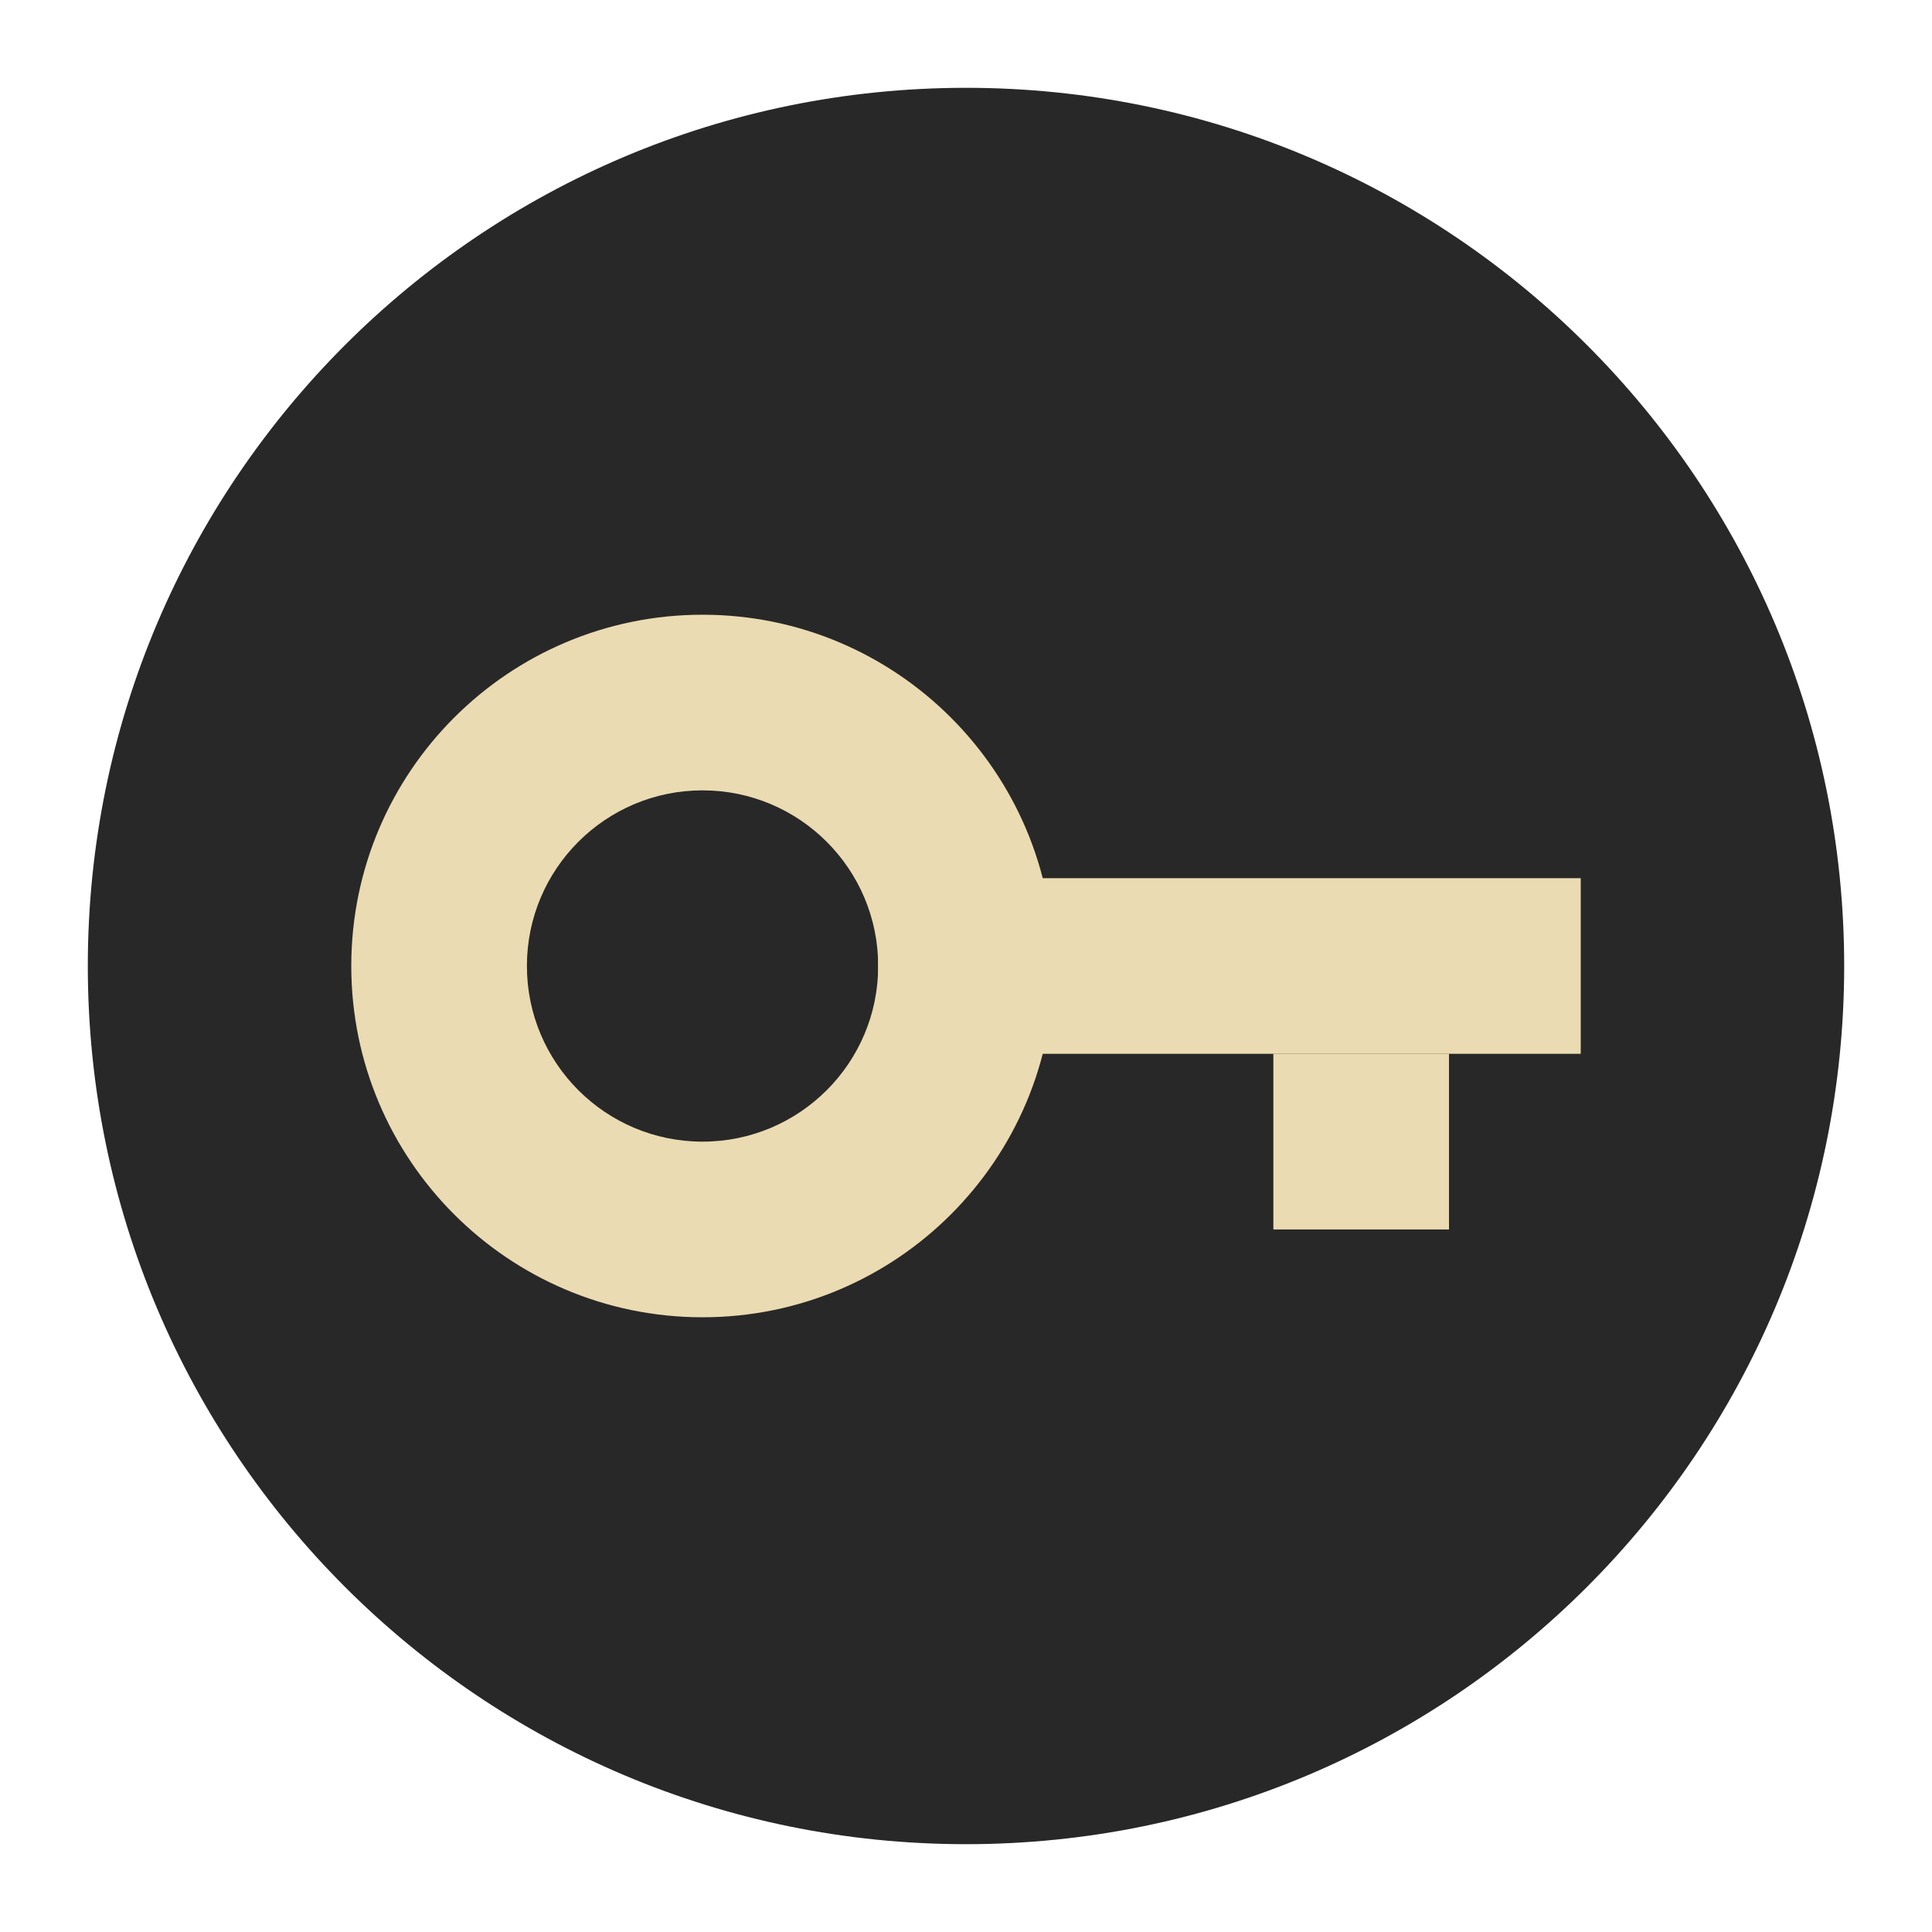
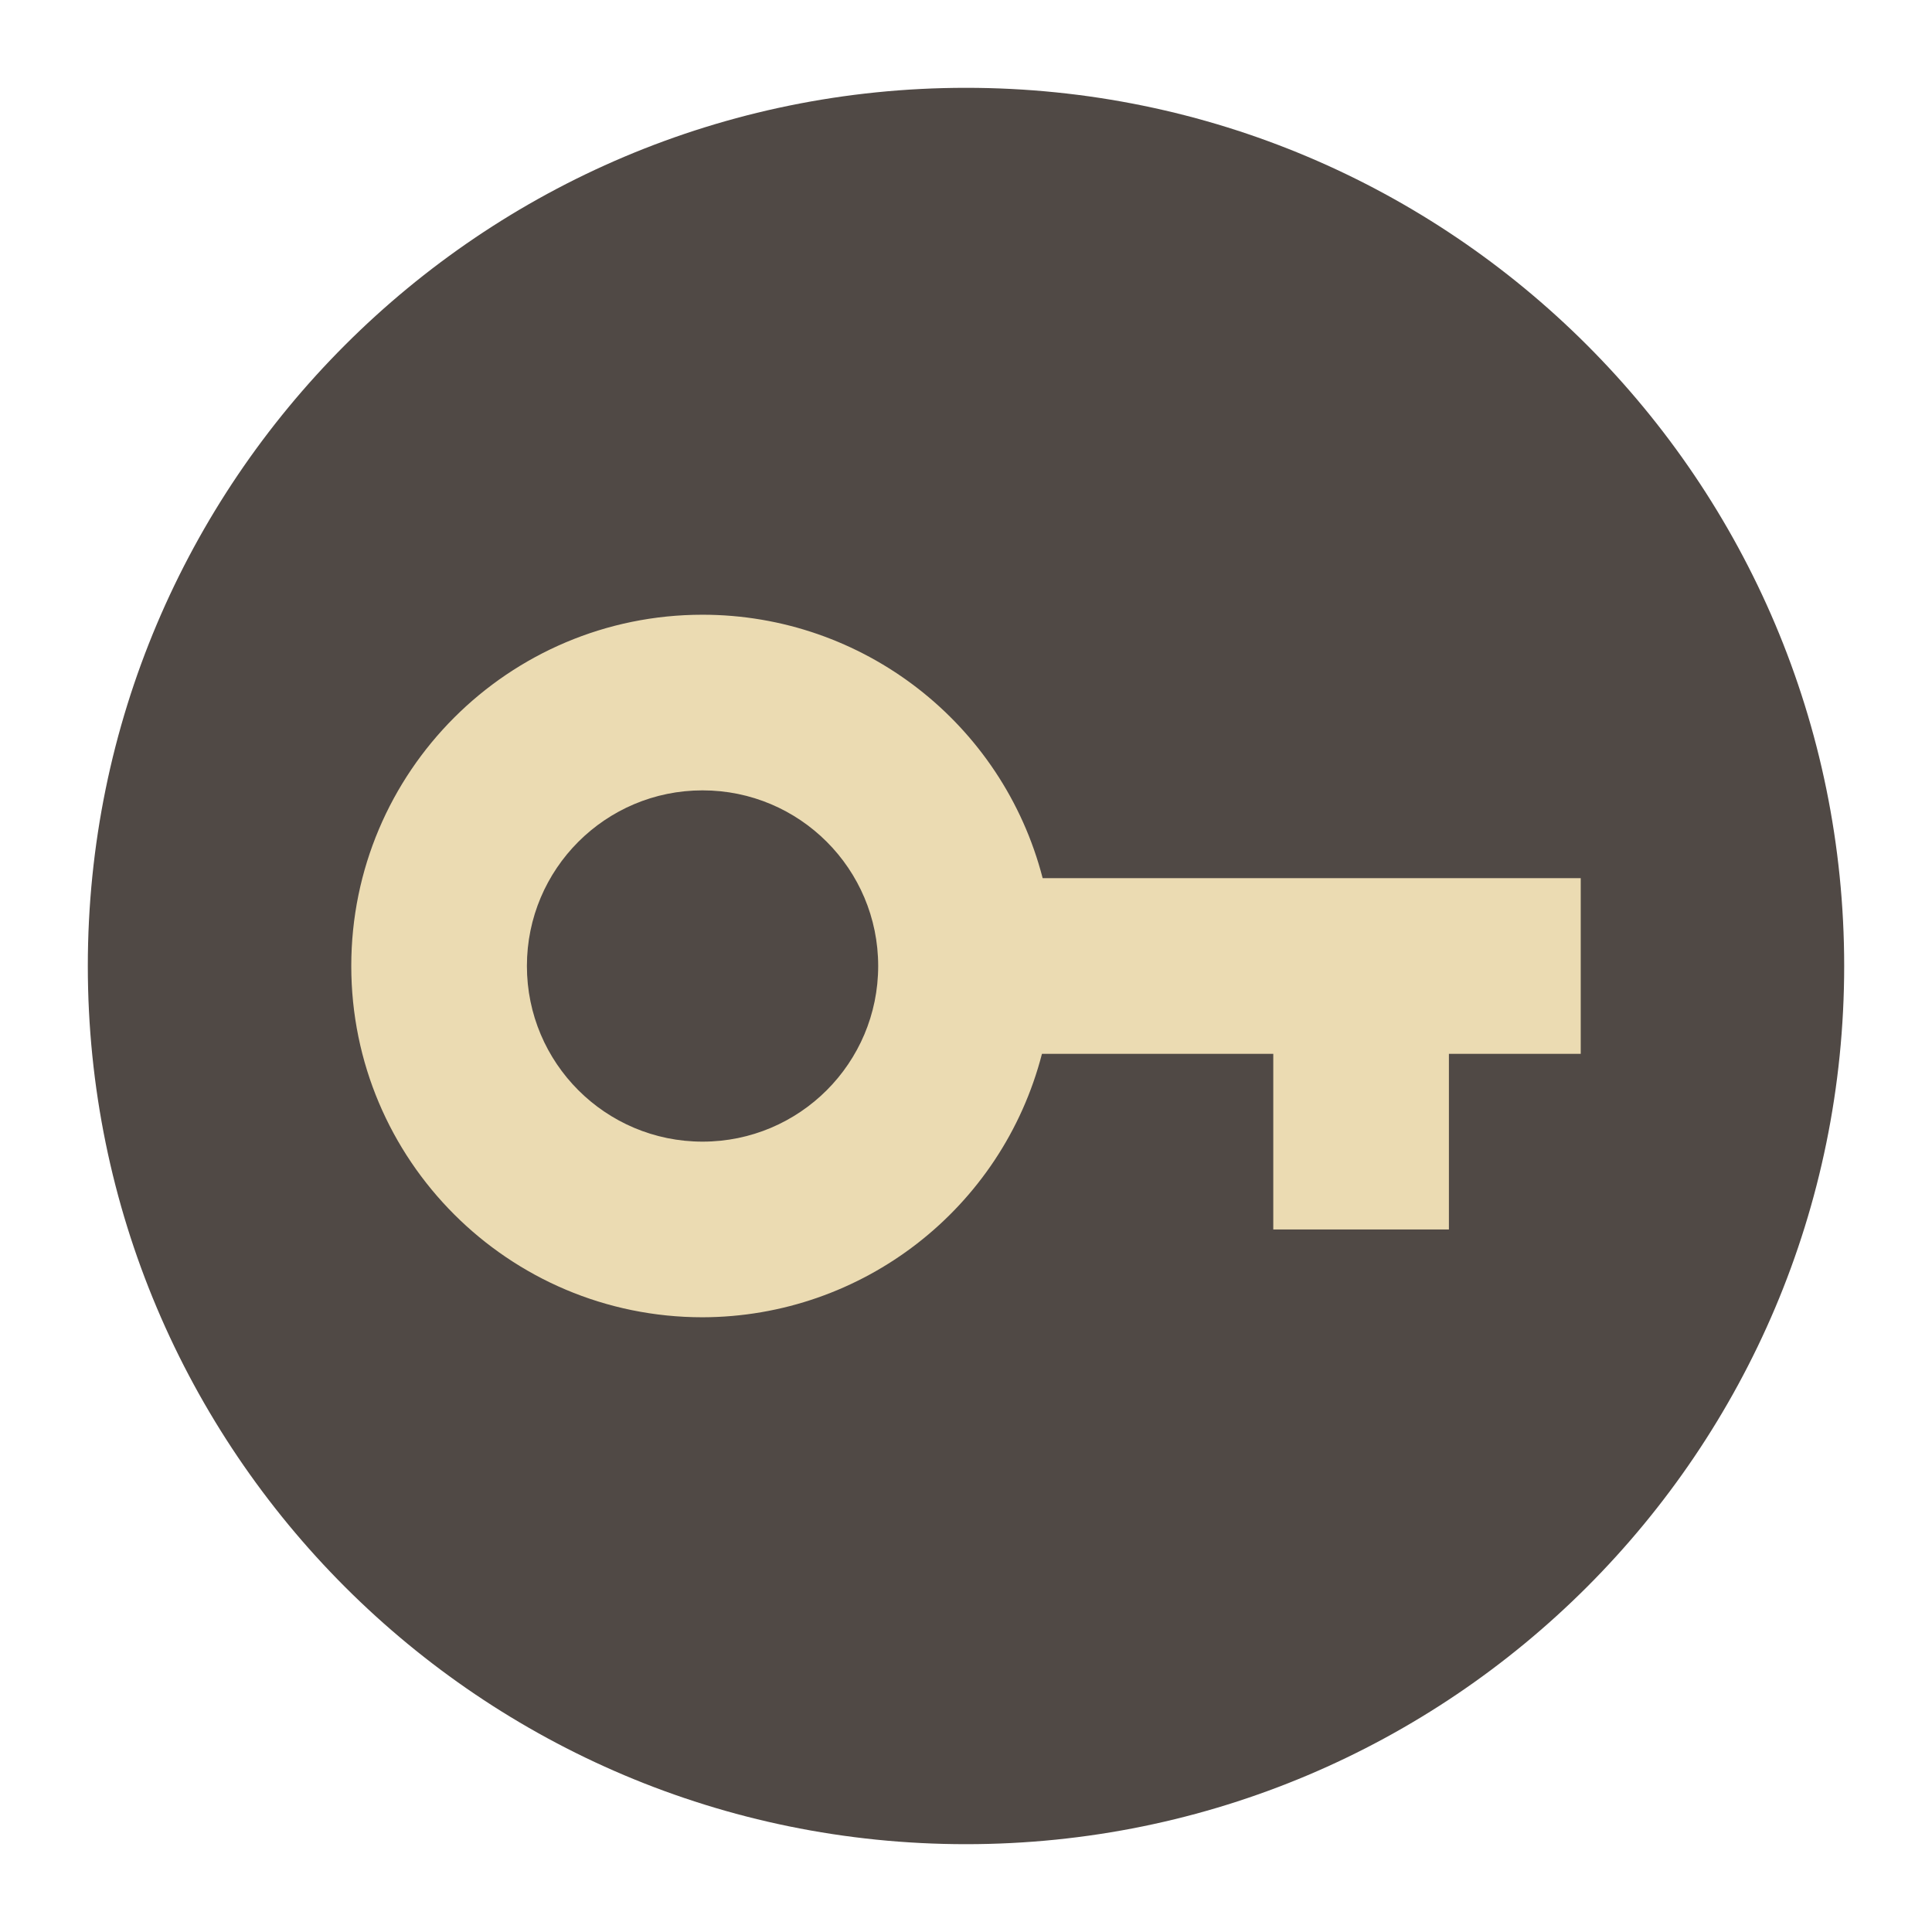
<svg xmlns="http://www.w3.org/2000/svg" width="22" height="22" version="1.1" viewBox="0 0 22 22">
-   <g transform="matrix(0.5,0,0,0.5,-1,-1)">
-     <circle style="fill:#282828" cx="24" cy="24" r="20" />
-     <g>
-       <path style="fill:#ebdbb2" d="m 18,16 a 8,8 0 0 0 -8,8 8,8 0 0 0 8,8 8,8 0 0 0 8,-8 8,8 0 0 0 -8,-8 z m 0,4 a 4,4 0 0 1 4,4 4,4 0 0 1 -4,4 4,4 0 0 1 -4,-4 4,4 0 0 1 4,-4 z" />
-       <rect style="fill:#ebdbb2" width="16" height="4" x="22" y="22" />
-       <rect style="fill:#ebdbb2" width="4" height="4" x="31" y="26" />
-     </g>
-   </g>
+   <circle cx="11" cy="11" r="10" fill="#504945" />
+   <path d="m8 7c-2.209 0-4 1.791-4 4 0 2.209 1.791 4 4 4 1.821-0.004 3.41-1.237 3.865-3h2.634v2h2v-2h1.501v-2h-6.127c-0.456-1.766-2.049-3-3.873-3zm0 2c1.105 0 2 0.895 2 2 0 1.105-0.895 2-2 2-1.105 0-2-0.895-2-2 0-1.105 0.895-2 2-2z" fill="#ebdbb2" />
</svg>
